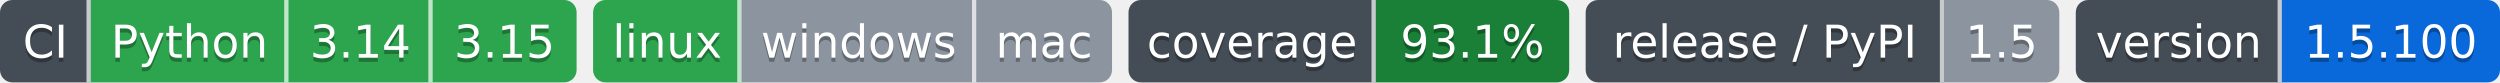
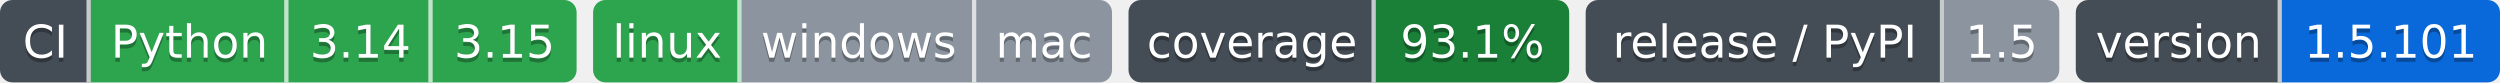
- <svg xmlns="http://www.w3.org/2000/svg" width="607" height="20" role="img" aria-label="Python: CI пройден; 3.14: CI пройден; 3.15: CI пройден; linux: CI пройден; windows: проверка не проводилась; mac: проверка не проводилась; 93.1%: покрытие 93.1%; 1.5: выпуск v1.5.0, на PyPI не публикуется; 1.5.100: версия 1.5.100">
-   <clipPath id="z801fc15e0">
+ <svg xmlns="http://www.w3.org/2000/svg" width="607" height="20" role="img" aria-label="Python: CI пройден; 3.14: CI пройден; 3.15: CI пройден; linux: CI пройден; windows: проверка не проводилась; mac: проверка не проводилась; 93.1%: покрытие 93.1%; 1.5: выпуск v1.5.0, на PyPI не публикуется; 1.5.101: версия 1.5.101">
+   <clipPath id="za86c29690">
    <rect width="140" height="20" rx="3" x="0" />
  </clipPath>
-   <clipPath id="z801fc15e1">
+   <clipPath id="za86c29691">
    <rect width="126" height="20" rx="3" x="144" />
  </clipPath>
-   <clipPath id="z801fc15e2">
+   <clipPath id="za86c29692">
    <rect width="107" height="20" rx="3" x="274" />
  </clipPath>
-   <clipPath id="z801fc15e3">
+   <clipPath id="za86c29693">
    <rect width="115" height="20" rx="3" x="385" />
  </clipPath>
-   <clipPath id="z801fc15e4">
+   <clipPath id="za86c29694">
    <rect width="103" height="20" rx="3" x="504" />
  </clipPath>
  <g>
-     <rect x="0" width="22" height="20" fill="#444d56" clip-path="url(#z801fc15e0)" />
-     <rect x="22" width="48" height="20" fill="#2da44e" clip-path="url(#z801fc15e0)" />
-     <rect x="70" width="35" height="20" fill="#2da44e" clip-path="url(#z801fc15e0)" />
-     <rect x="105" width="35" height="20" fill="#2da44e" clip-path="url(#z801fc15e0)" />
-     <rect x="144" width="36" height="20" fill="#2da44e" clip-path="url(#z801fc15e1)" />
-     <rect x="180" width="57" height="20" fill="#8c959f" clip-path="url(#z801fc15e1)" />
-     <rect x="237" width="33" height="20" fill="#8c959f" clip-path="url(#z801fc15e1)" />
-     <rect x="274" width="60" height="20" fill="#444d56" clip-path="url(#z801fc15e2)" />
-     <rect x="334" width="47" height="20" fill="#1a7f37" clip-path="url(#z801fc15e2)" />
-     <rect x="385" width="87" height="20" fill="#444d56" clip-path="url(#z801fc15e3)" />
-     <rect x="472" width="28" height="20" fill="#8c959f" clip-path="url(#z801fc15e3)" />
-     <rect x="504" width="50" height="20" fill="#444d56" clip-path="url(#z801fc15e4)" />
-     <rect x="554" width="53" height="20" fill="#0969da" clip-path="url(#z801fc15e4)" />
+     <rect x="0" width="22" height="20" fill="#444d56" clip-path="url(#za86c29690)" />
+     <rect x="22" width="48" height="20" fill="#2da44e" clip-path="url(#za86c29690)" />
+     <rect x="70" width="35" height="20" fill="#2da44e" clip-path="url(#za86c29690)" />
+     <rect x="105" width="35" height="20" fill="#2da44e" clip-path="url(#za86c29690)" />
+     <rect x="144" width="36" height="20" fill="#2da44e" clip-path="url(#za86c29691)" />
+     <rect x="180" width="57" height="20" fill="#8c959f" clip-path="url(#za86c29691)" />
+     <rect x="237" width="33" height="20" fill="#8c959f" clip-path="url(#za86c29691)" />
+     <rect x="274" width="60" height="20" fill="#444d56" clip-path="url(#za86c29692)" />
+     <rect x="334" width="47" height="20" fill="#1a7f37" clip-path="url(#za86c29692)" />
+     <rect x="385" width="87" height="20" fill="#444d56" clip-path="url(#za86c29693)" />
+     <rect x="472" width="28" height="20" fill="#8c959f" clip-path="url(#za86c29693)" />
+     <rect x="504" width="50" height="20" fill="#444d56" clip-path="url(#za86c29694)" />
+     <rect x="554" width="53" height="20" fill="#0969da" clip-path="url(#za86c29694)" />
    <rect x="21" width="1" height="20" fill="#fff" fill-opacity=".7" />
    <rect x="69" width="1" height="20" fill="#fff" fill-opacity=".7" />
    <rect x="104" width="1" height="20" fill="#fff" fill-opacity=".7" />
    <rect x="179" width="1" height="20" fill="#fff" fill-opacity=".7" />
    <rect x="236" width="1" height="20" fill="#fff" fill-opacity=".7" />
    <rect x="333" width="1" height="20" fill="#fff" fill-opacity=".7" />
    <rect x="471" width="1" height="20" fill="#fff" fill-opacity=".7" />
    <rect x="553" width="1" height="20" fill="#fff" fill-opacity=".7" />
  </g>
  <g fill="#fff" text-anchor="middle" font-family="Verdana,Geneva,DejaVu Sans,sans-serif" font-size="11">
    <text x="11.0" y="15" fill="#010101" fill-opacity=".3">CI</text>
    <text x="11.0" y="14">CI</text>
    <text x="46.0" y="15" fill="#010101" fill-opacity=".3">Python</text>
    <text x="46.0" y="14">Python</text>
    <text x="87.5" y="15" fill="#010101" fill-opacity=".3">3.14</text>
    <text x="87.5" y="14">3.14</text>
    <text x="122.5" y="15" fill="#010101" fill-opacity=".3">3.15</text>
    <text x="122.5" y="14">3.15</text>
    <text x="162.0" y="15" fill="#010101" fill-opacity=".3">linux</text>
    <text x="162.0" y="14">linux</text>
    <text x="208.5" y="15" fill="#010101" fill-opacity=".3">windows</text>
    <text x="208.5" y="14">windows</text>
    <text x="253.5" y="15" fill="#010101" fill-opacity=".3">mac</text>
    <text x="253.5" y="14">mac</text>
    <text x="304.0" y="15" fill="#010101" fill-opacity=".3">coverage</text>
    <text x="304.0" y="14">coverage</text>
    <text x="357.5" y="15" fill="#010101" fill-opacity=".3">93.1%</text>
    <text x="357.5" y="14">93.1%</text>
    <text x="428.5" y="15" fill="#010101" fill-opacity=".3">release / PyPI</text>
    <text x="428.5" y="14">release / PyPI</text>
    <text x="486.0" y="15" fill="#010101" fill-opacity=".3">1.5</text>
    <text x="486.0" y="14">1.5</text>
    <text x="529.0" y="15" fill="#010101" fill-opacity=".3">version</text>
    <text x="529.0" y="14">version</text>
-     <text x="580.5" y="15" fill="#010101" fill-opacity=".3">1.5.100</text>
-     <text x="580.5" y="14">1.5.100</text>
+     <text x="580.5" y="15" fill="#010101" fill-opacity=".3">1.5.101</text>
+     <text x="580.5" y="14">1.5.101</text>
  </g>
</svg>
